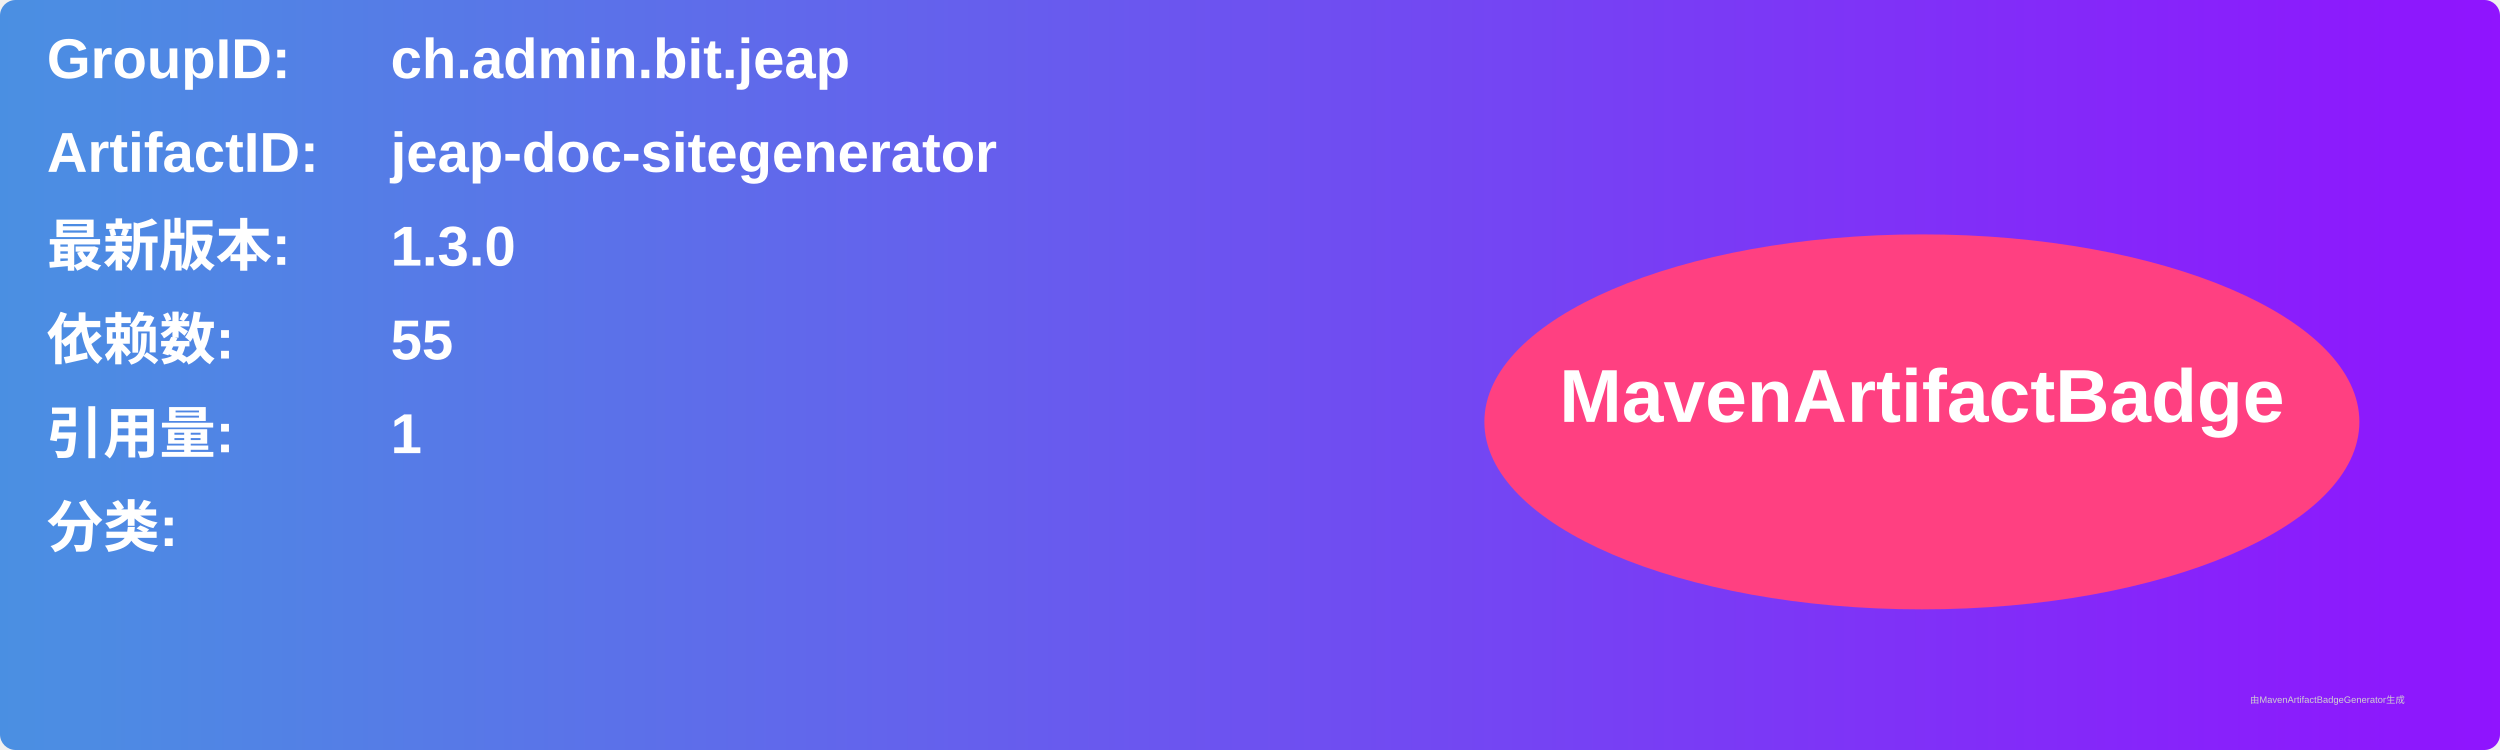
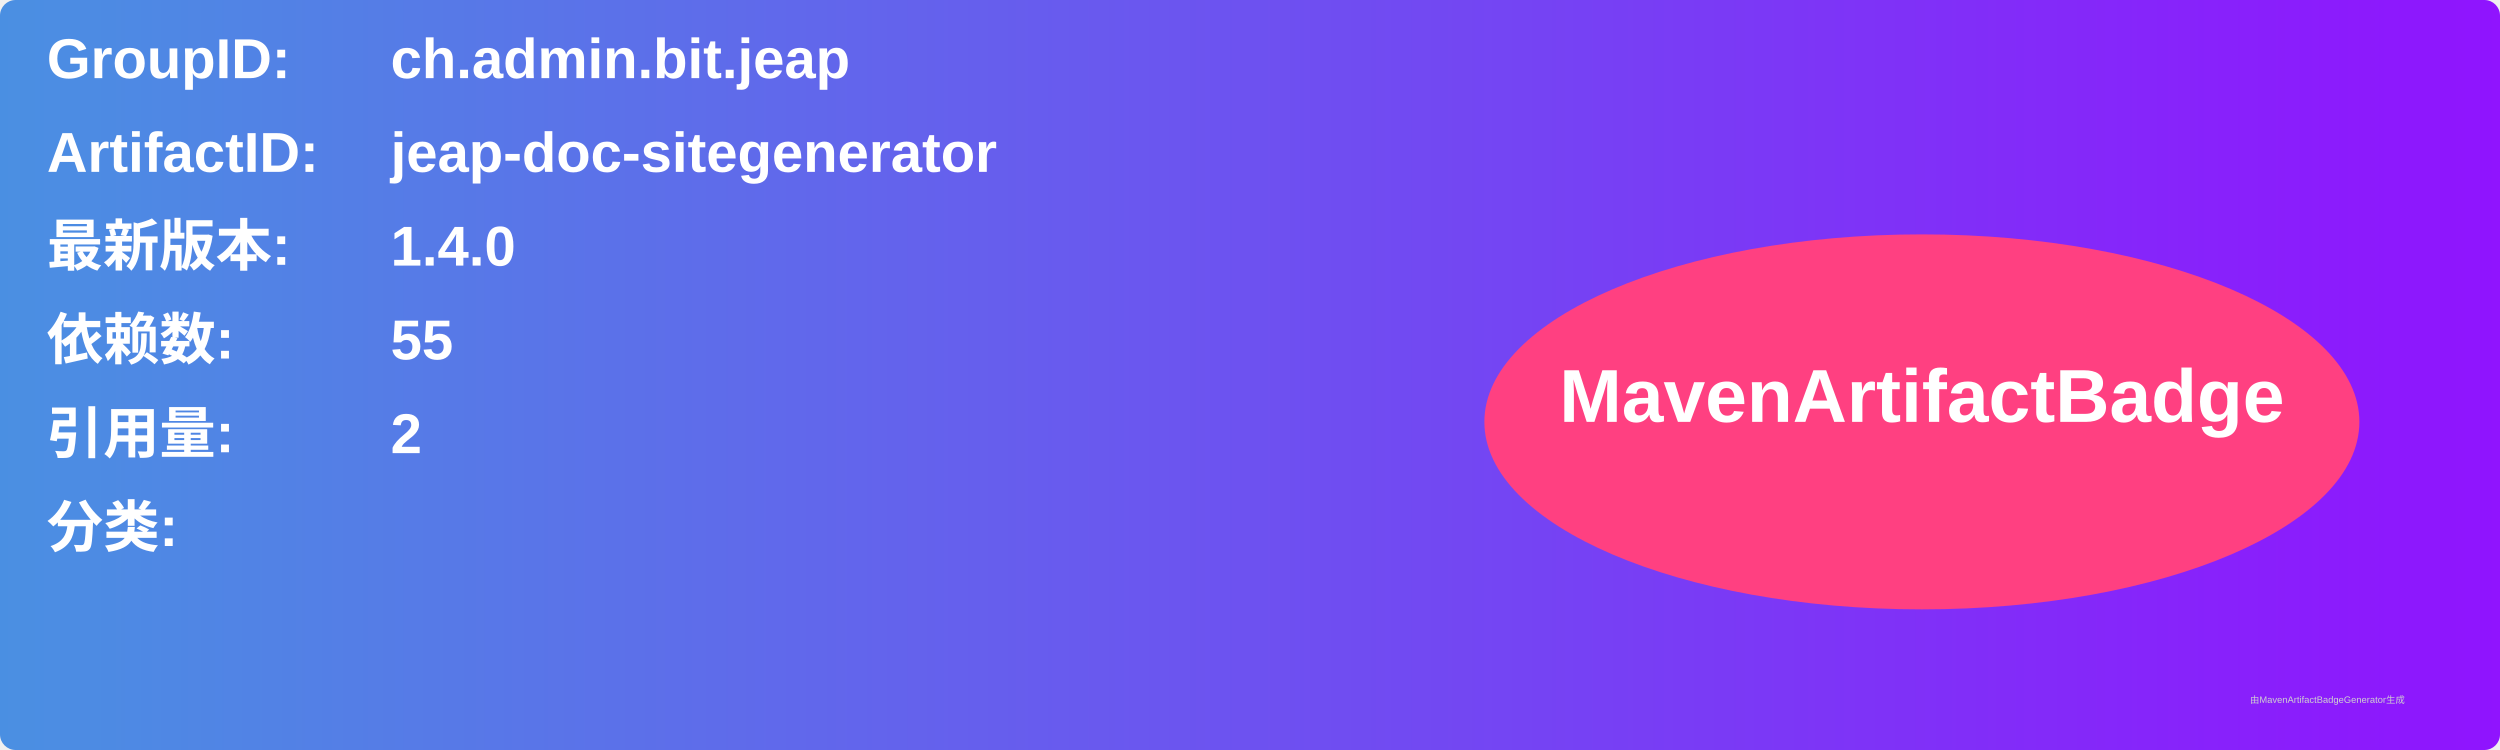
<svg xmlns="http://www.w3.org/2000/svg" width="800" height="240" viewBox="0 0 800 240">
  <linearGradient id="grad" x1="0%" y1="0%" x2="100%" y2="0%">
    <stop offset="0%" stop-color="#4a90e2" />
    <stop offset="100%" stop-color="#9013fe" />
  </linearGradient>
  <rect width="100%" height="100%" rx="5" ry="5" fill="url(#grad)" />
  <g transform="translate(15, 15)">
    <text x="0" y="10" font-family="Arial" font-size="18" fill="white" font-weight="bold" width="260">GroupID:</text>
    <text x="110" y="10" font-family="Arial" font-size="18" fill="white" font-weight="bold" width="460">ch.admin.bit.jeap</text>
    <text x="0" y="40" font-family="Arial" font-size="18" fill="white" font-weight="bold" width="260">ArtifactID:</text>
    <text x="110" y="40" font-family="Arial" font-size="18" fill="white" font-weight="bold" width="460">jeap-doc-sitegenerator</text>
    <text x="0" y="70" font-family="Arial" font-size="18" fill="white" font-weight="bold">最新版本:</text>
    <text x="110" y="70" font-family="Arial" font-size="18" fill="white" font-weight="bold">
-       <tspan font-weight="bold">1.3.0</tspan>
+       <tspan font-weight="bold">1.4.0</tspan>
    </text>
    <text x="0" y="100" font-family="Arial" font-size="18" fill="white" font-weight="bold">依赖数: </text>
    <text x="110" y="100" font-family="Arial" font-size="18" fill="white">
      <tspan font-weight="bold">55</tspan>
    </text>
    <text x="0" y="130" font-family="Arial" font-size="18" fill="white" font-weight="bold">引用量: </text>
    <text x="110" y="130" font-family="Arial" font-size="18" fill="white">
-       <tspan font-weight="bold">1</tspan>
+       <tspan font-weight="bold">2</tspan>
    </text>
    <text x="0" y="160" font-family="Arial" font-size="18" fill="white" font-weight="bold">分类:</text>
    <text x="10" y="190" font-family="Arial" font-size="10" fill="white">
      <tspan font-weight="bold" />
    </text>
    <ellipse cx="600" cy="120" rx="140" ry="60" fill="#ff4081" />
    <text x="600" y="120" text-anchor="middle" font-family="Arial" font-size="24" fill="white" font-weight="bold">MavenArtifactBadge</text>
  </g>
  <text x="720" y="225" font-family="Arial" font-size="3" fill="#d0d0d0">由MavenArtifactBadgeGenerator生成</text>
</svg>
